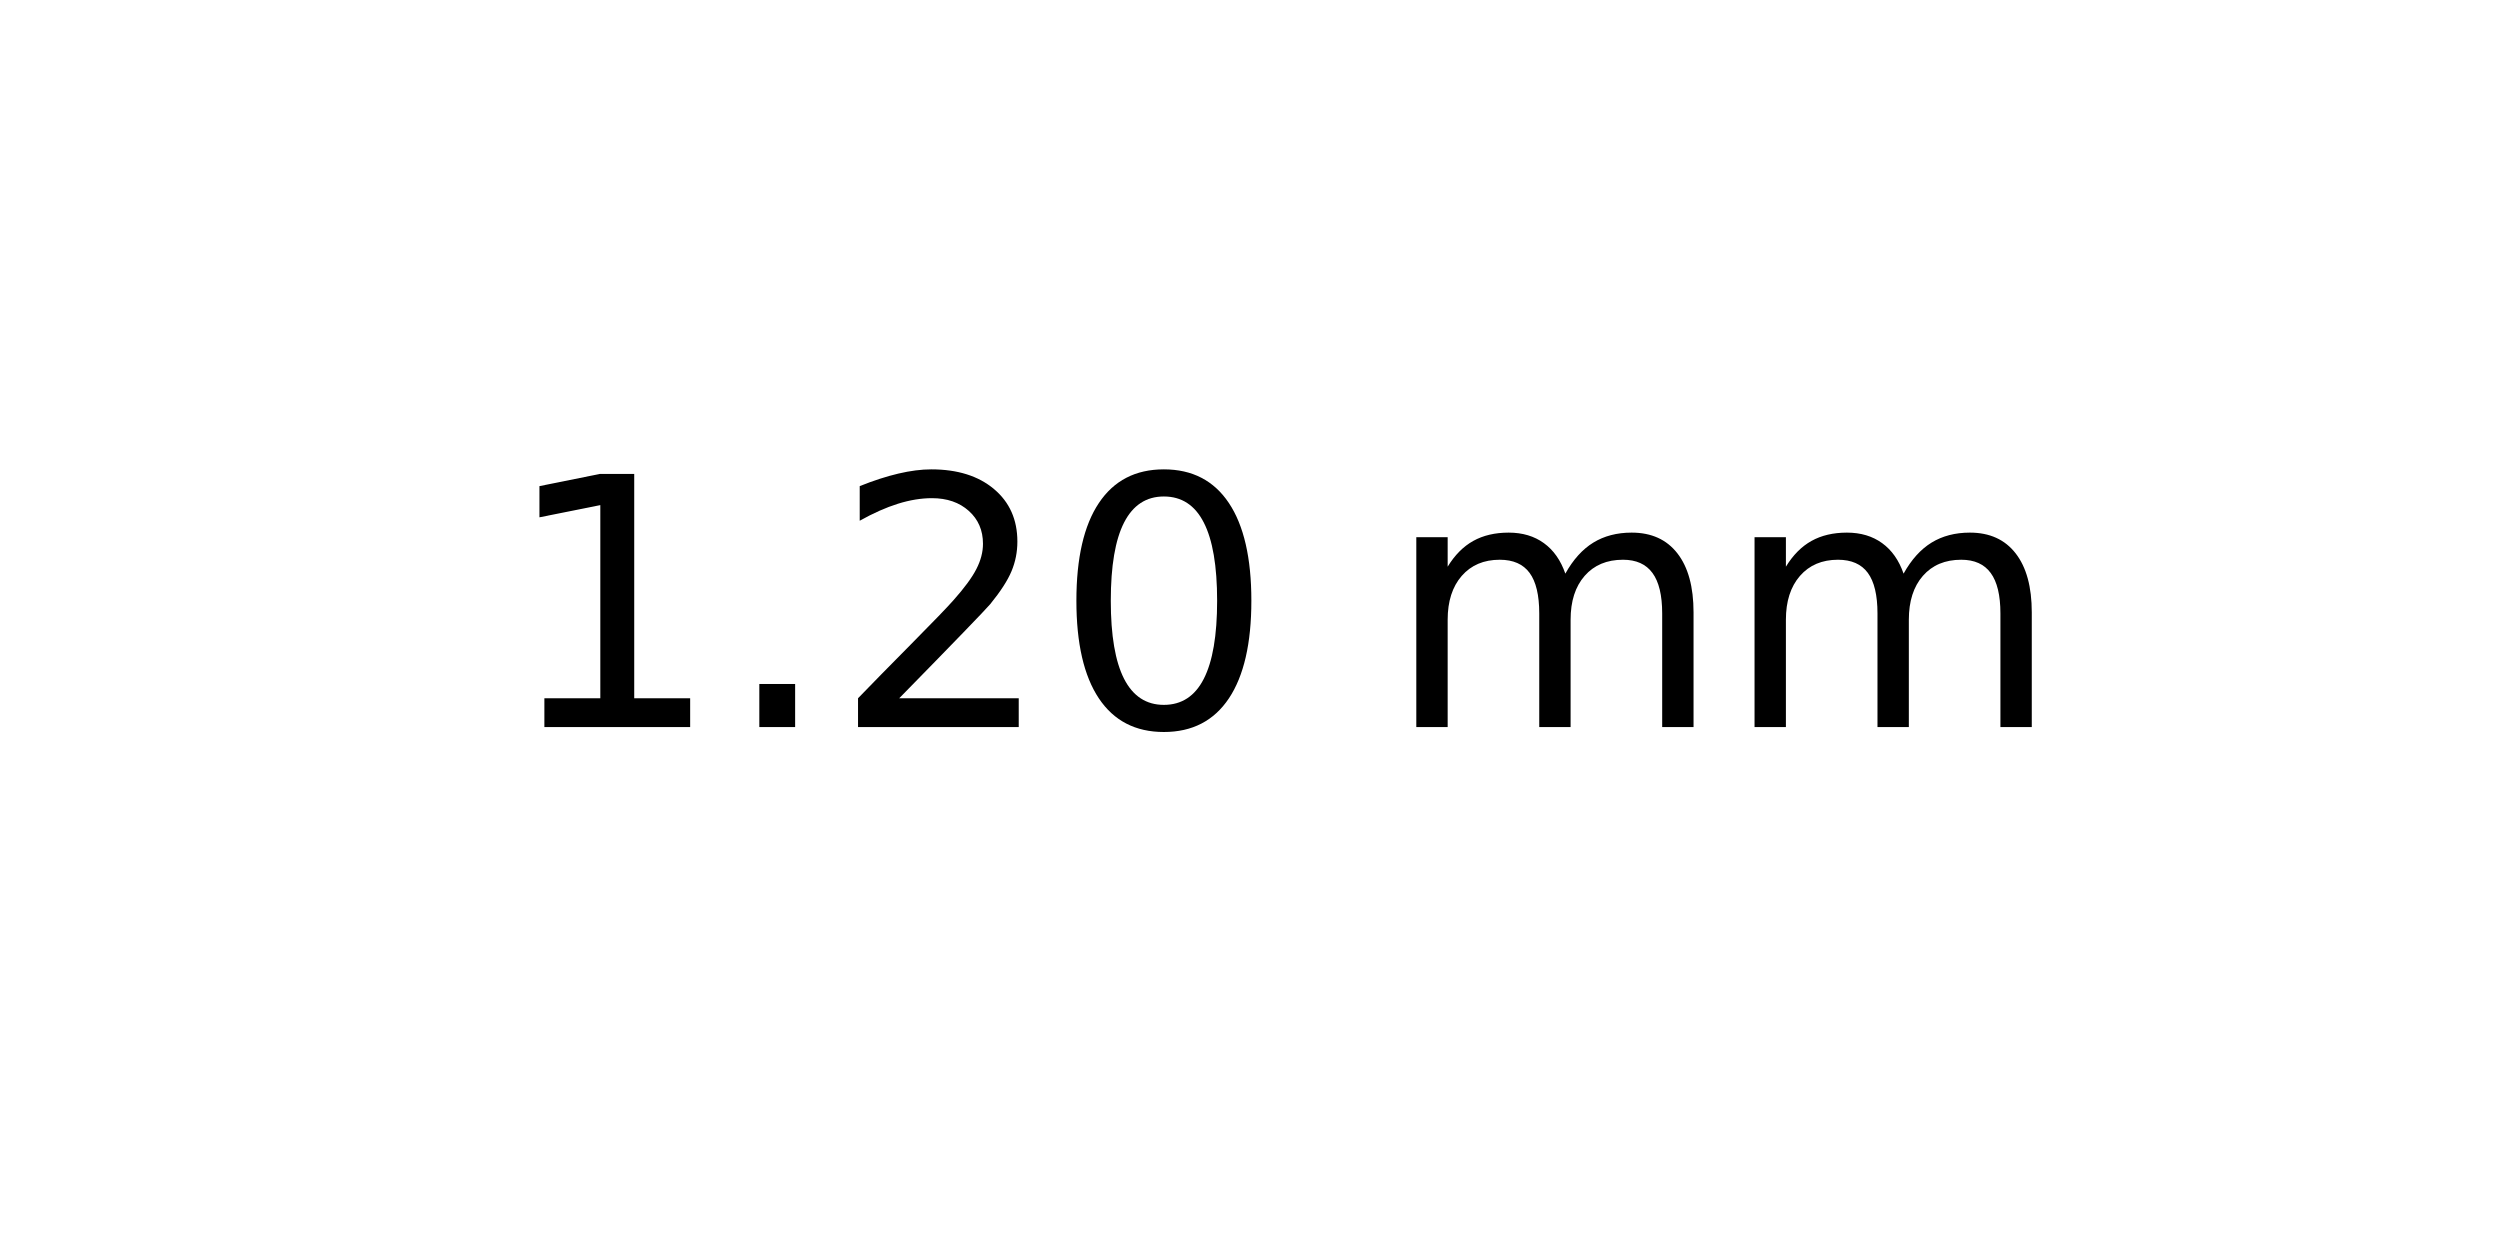
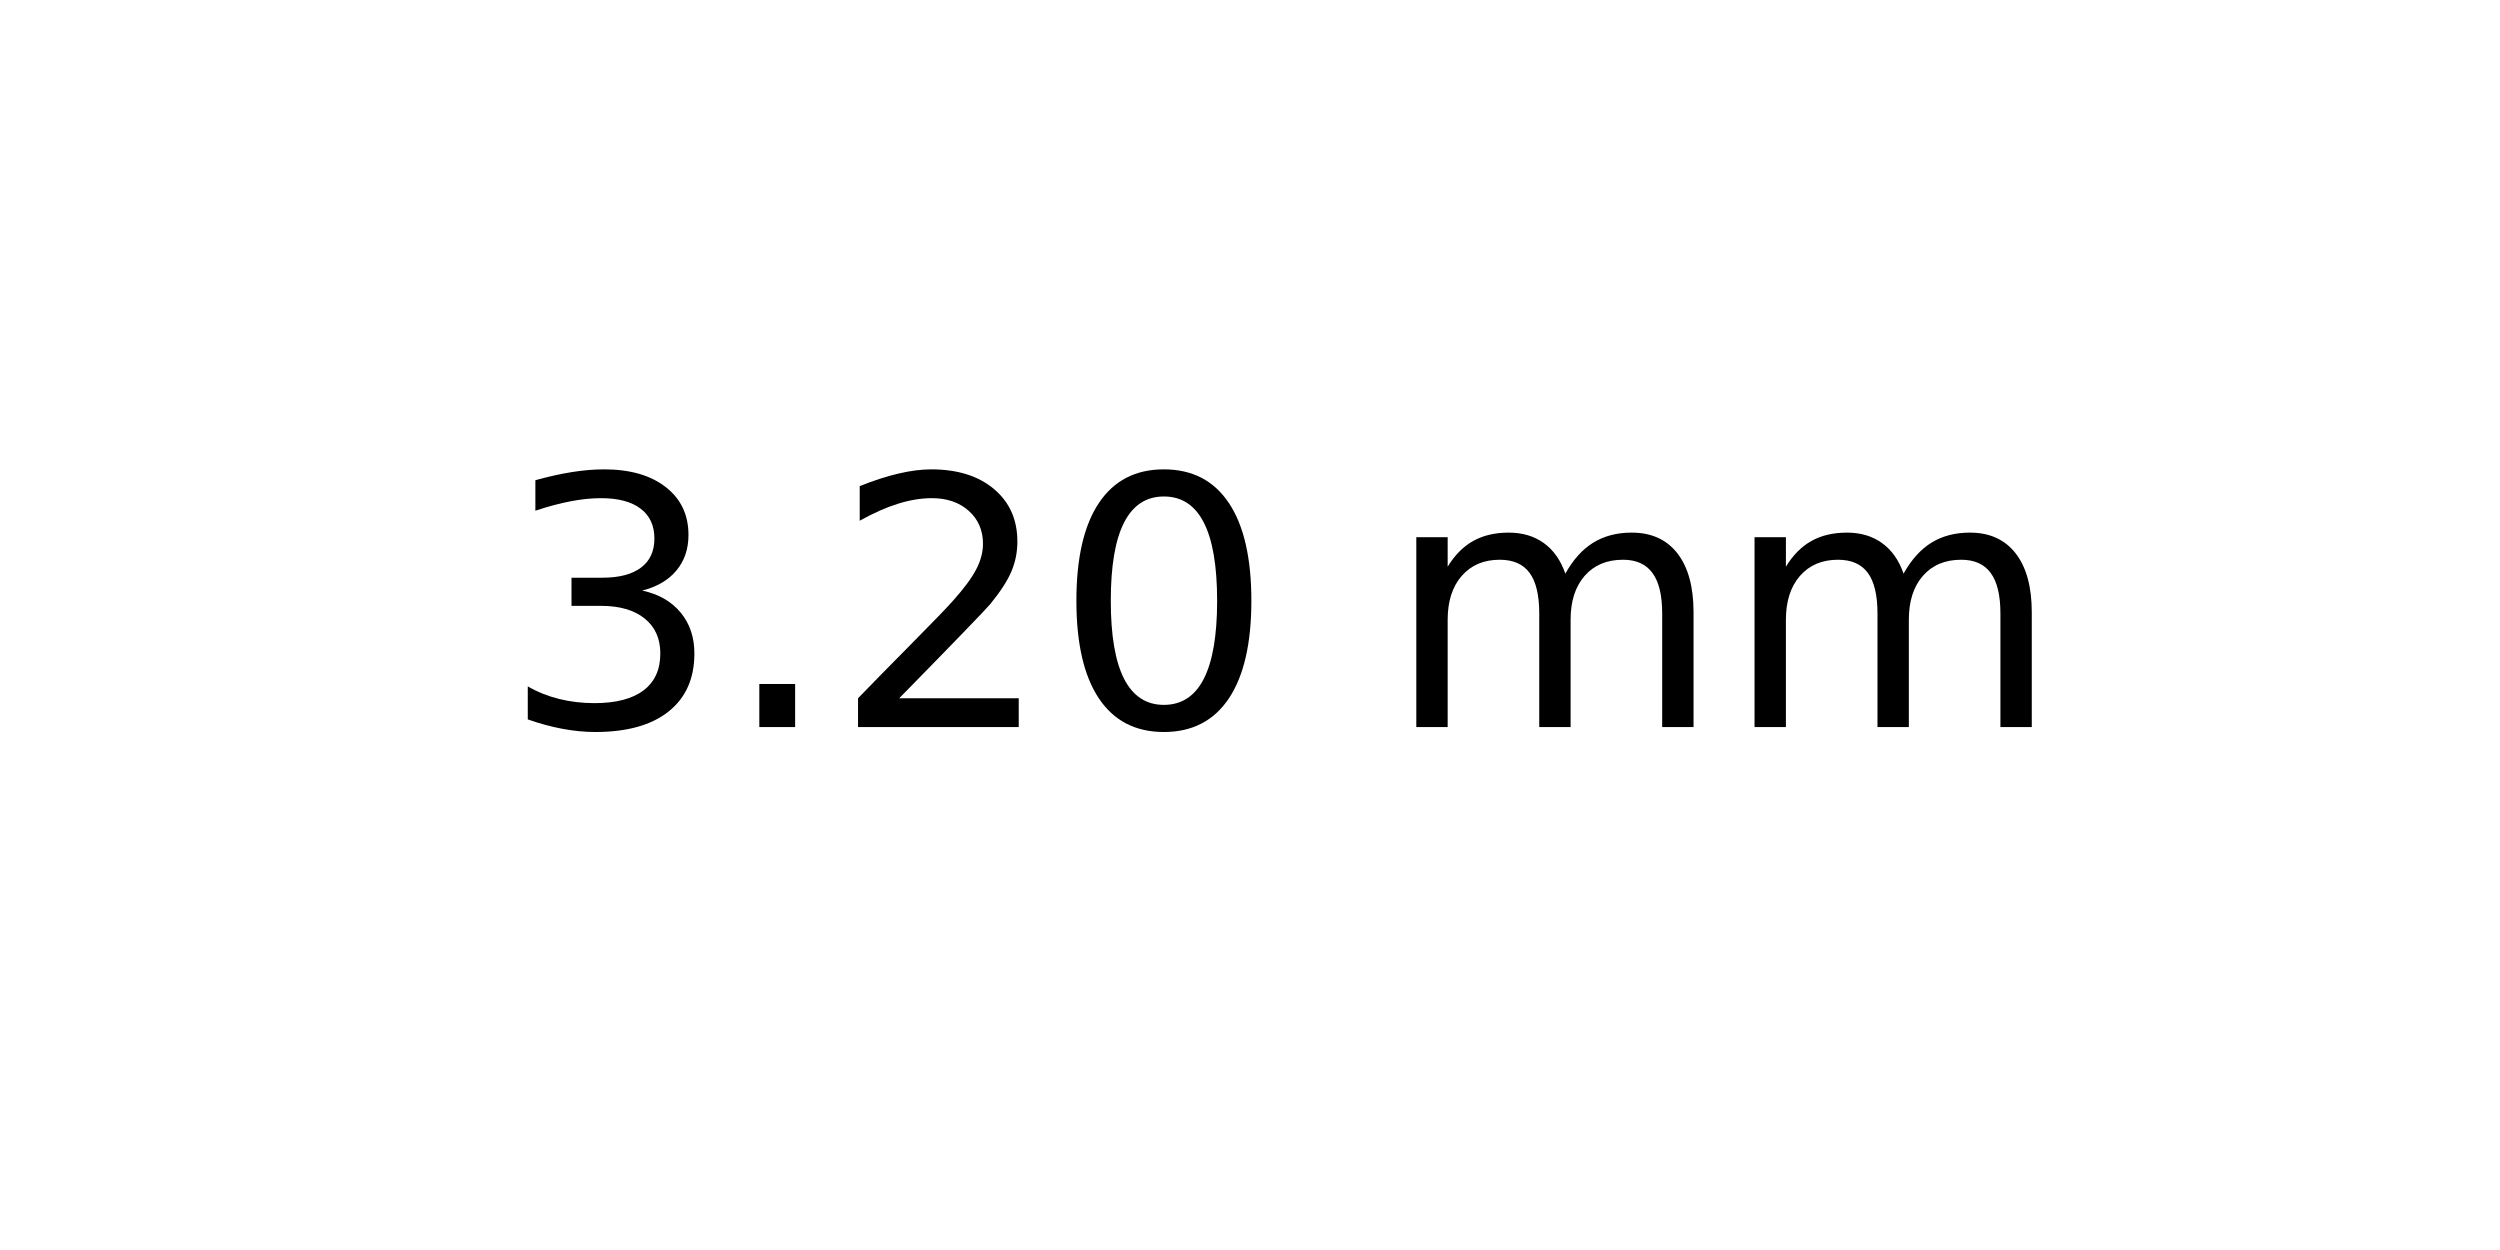
<svg xmlns="http://www.w3.org/2000/svg" xmlns:xlink="http://www.w3.org/1999/xlink" width="72pt" height="36pt" viewBox="0 0 72 36" version="1.1">
  <defs>
    <style type="text/css">*{stroke-linejoin: round; stroke-linecap: butt}</style>
  </defs>
  <g id="figure_1">
    <g id="axes_1">
      <g id="text_1">
        <g transform="translate(14.4375 20.93937) scale(0.1 -0.1)">
          <defs>
-             <path id="DejaVuSans-31" d="M 794 531  L 1825 531  L 1825 4091  L 703 3866  L 703 4441  L 1819 4666  L 2450 4666  L 2450 531  L 3481 531  L 3481 0  L 794 0  L 794 531  z " transform="scale(0.015625)" />
+             <path id="DejaVuSans-33" d="M 2597 2516  Q 3050 2419 3304 2112  Q 3559 1806 3559 1356  Q 3559 666 3084 287  Q 2609 -91 1734 -91  Q 1441 -91 1130 -33  Q 819 25 488 141  L 488 750  Q 750 597 1062 519  Q 1375 441 1716 441  Q 2309 441 2620 675  Q 2931 909 2931 1356  Q 2931 1769 2642 2001  Q 2353 2234 1838 2234  L 1294 2234  L 1294 2753  L 1863 2753  Q 2328 2753 2575 2939  Q 2822 3125 2822 3475  Q 2822 3834 2567 4026  Q 2313 4219 1838 4219  Q 1578 4219 1281 4162  Q 984 4106 628 3988  L 628 4550  Q 988 4650 1302 4700  Q 1616 4750 1894 4750  Q 2613 4750 3031 4423  Q 3450 4097 3450 3541  Q 3450 3153 3228 2886  Q 3006 2619 2597 2516  z " transform="scale(0.015625)" />
            <path id="DejaVuSans-2e" d="M 684 794  L 1344 794  L 1344 0  L 684 0  L 684 794  z " transform="scale(0.015625)" />
            <path id="DejaVuSans-32" d="M 1228 531  L 3431 531  L 3431 0  L 469 0  L 469 531  Q 828 903 1448 1529  Q 2069 2156 2228 2338  Q 2531 2678 2651 2914  Q 2772 3150 2772 3378  Q 2772 3750 2511 3984  Q 2250 4219 1831 4219  Q 1534 4219 1204 4116  Q 875 4013 500 3803  L 500 4441  Q 881 4594 1212 4672  Q 1544 4750 1819 4750  Q 2544 4750 2975 4387  Q 3406 4025 3406 3419  Q 3406 3131 3298 2873  Q 3191 2616 2906 2266  Q 2828 2175 2409 1742  Q 1991 1309 1228 531  z " transform="scale(0.015625)" />
            <path id="DejaVuSans-30" d="M 2034 4250  Q 1547 4250 1301 3770  Q 1056 3291 1056 2328  Q 1056 1369 1301 889  Q 1547 409 2034 409  Q 2525 409 2770 889  Q 3016 1369 3016 2328  Q 3016 3291 2770 3770  Q 2525 4250 2034 4250  z M 2034 4750  Q 2819 4750 3233 4129  Q 3647 3509 3647 2328  Q 3647 1150 3233 529  Q 2819 -91 2034 -91  Q 1250 -91 836 529  Q 422 1150 422 2328  Q 422 3509 836 4129  Q 1250 4750 2034 4750  z " transform="scale(0.015625)" />
            <path id="DejaVuSans-20" transform="scale(0.015625)" />
            <path id="DejaVuSans-6d" d="M 3328 2828  Q 3544 3216 3844 3400  Q 4144 3584 4550 3584  Q 5097 3584 5394 3201  Q 5691 2819 5691 2113  L 5691 0  L 5113 0  L 5113 2094  Q 5113 2597 4934 2840  Q 4756 3084 4391 3084  Q 3944 3084 3684 2787  Q 3425 2491 3425 1978  L 3425 0  L 2847 0  L 2847 2094  Q 2847 2600 2669 2842  Q 2491 3084 2119 3084  Q 1678 3084 1418 2786  Q 1159 2488 1159 1978  L 1159 0  L 581 0  L 581 3500  L 1159 3500  L 1159 2956  Q 1356 3278 1631 3431  Q 1906 3584 2284 3584  Q 2666 3584 2933 3390  Q 3200 3197 3328 2828  z " transform="scale(0.015625)" />
          </defs>
-           <use xlink:href="#DejaVuSans-31" />
+           <use xlink:href="#DejaVuSans-33" />
          <use xlink:href="#DejaVuSans-2e" x="63.623" />
          <use xlink:href="#DejaVuSans-32" x="95.41" />
          <use xlink:href="#DejaVuSans-30" x="159.033" />
          <use xlink:href="#DejaVuSans-20" x="222.656" />
          <use xlink:href="#DejaVuSans-6d" x="254.443" />
          <use xlink:href="#DejaVuSans-6d" x="351.855" />
        </g>
      </g>
    </g>
  </g>
</svg>
